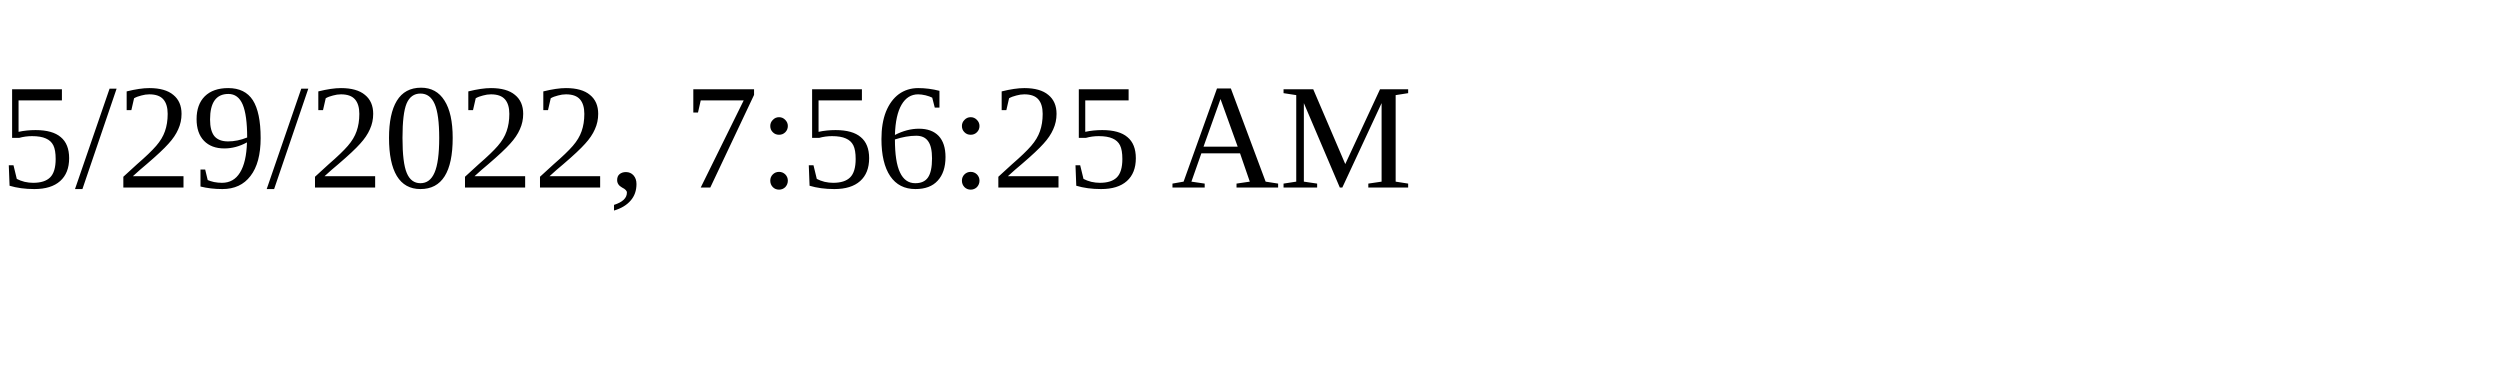
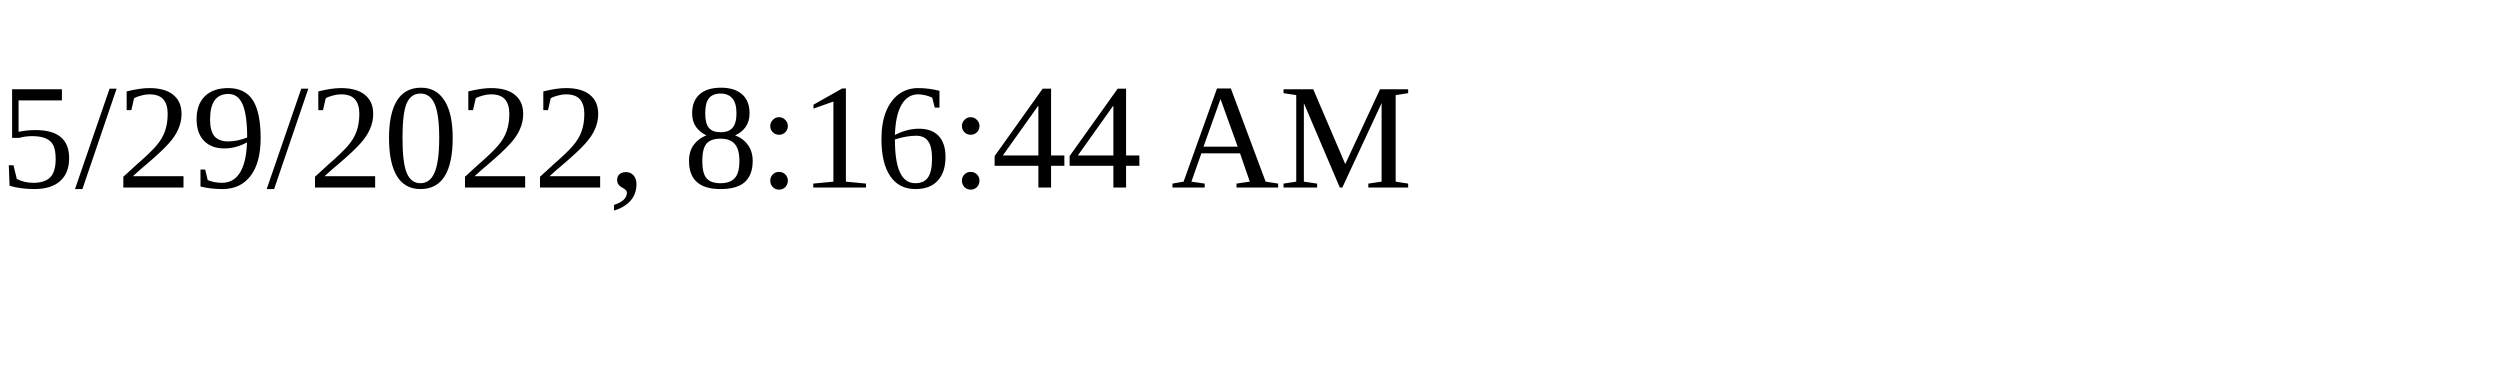
<svg xmlns="http://www.w3.org/2000/svg" height="30" width="200">
-   <text x="0" y="15">5/29/2022, 7:56:25 AM</text>
+   <text x="0" y="15">5/29/2022, 8:16:44 AM</text>
</svg>
